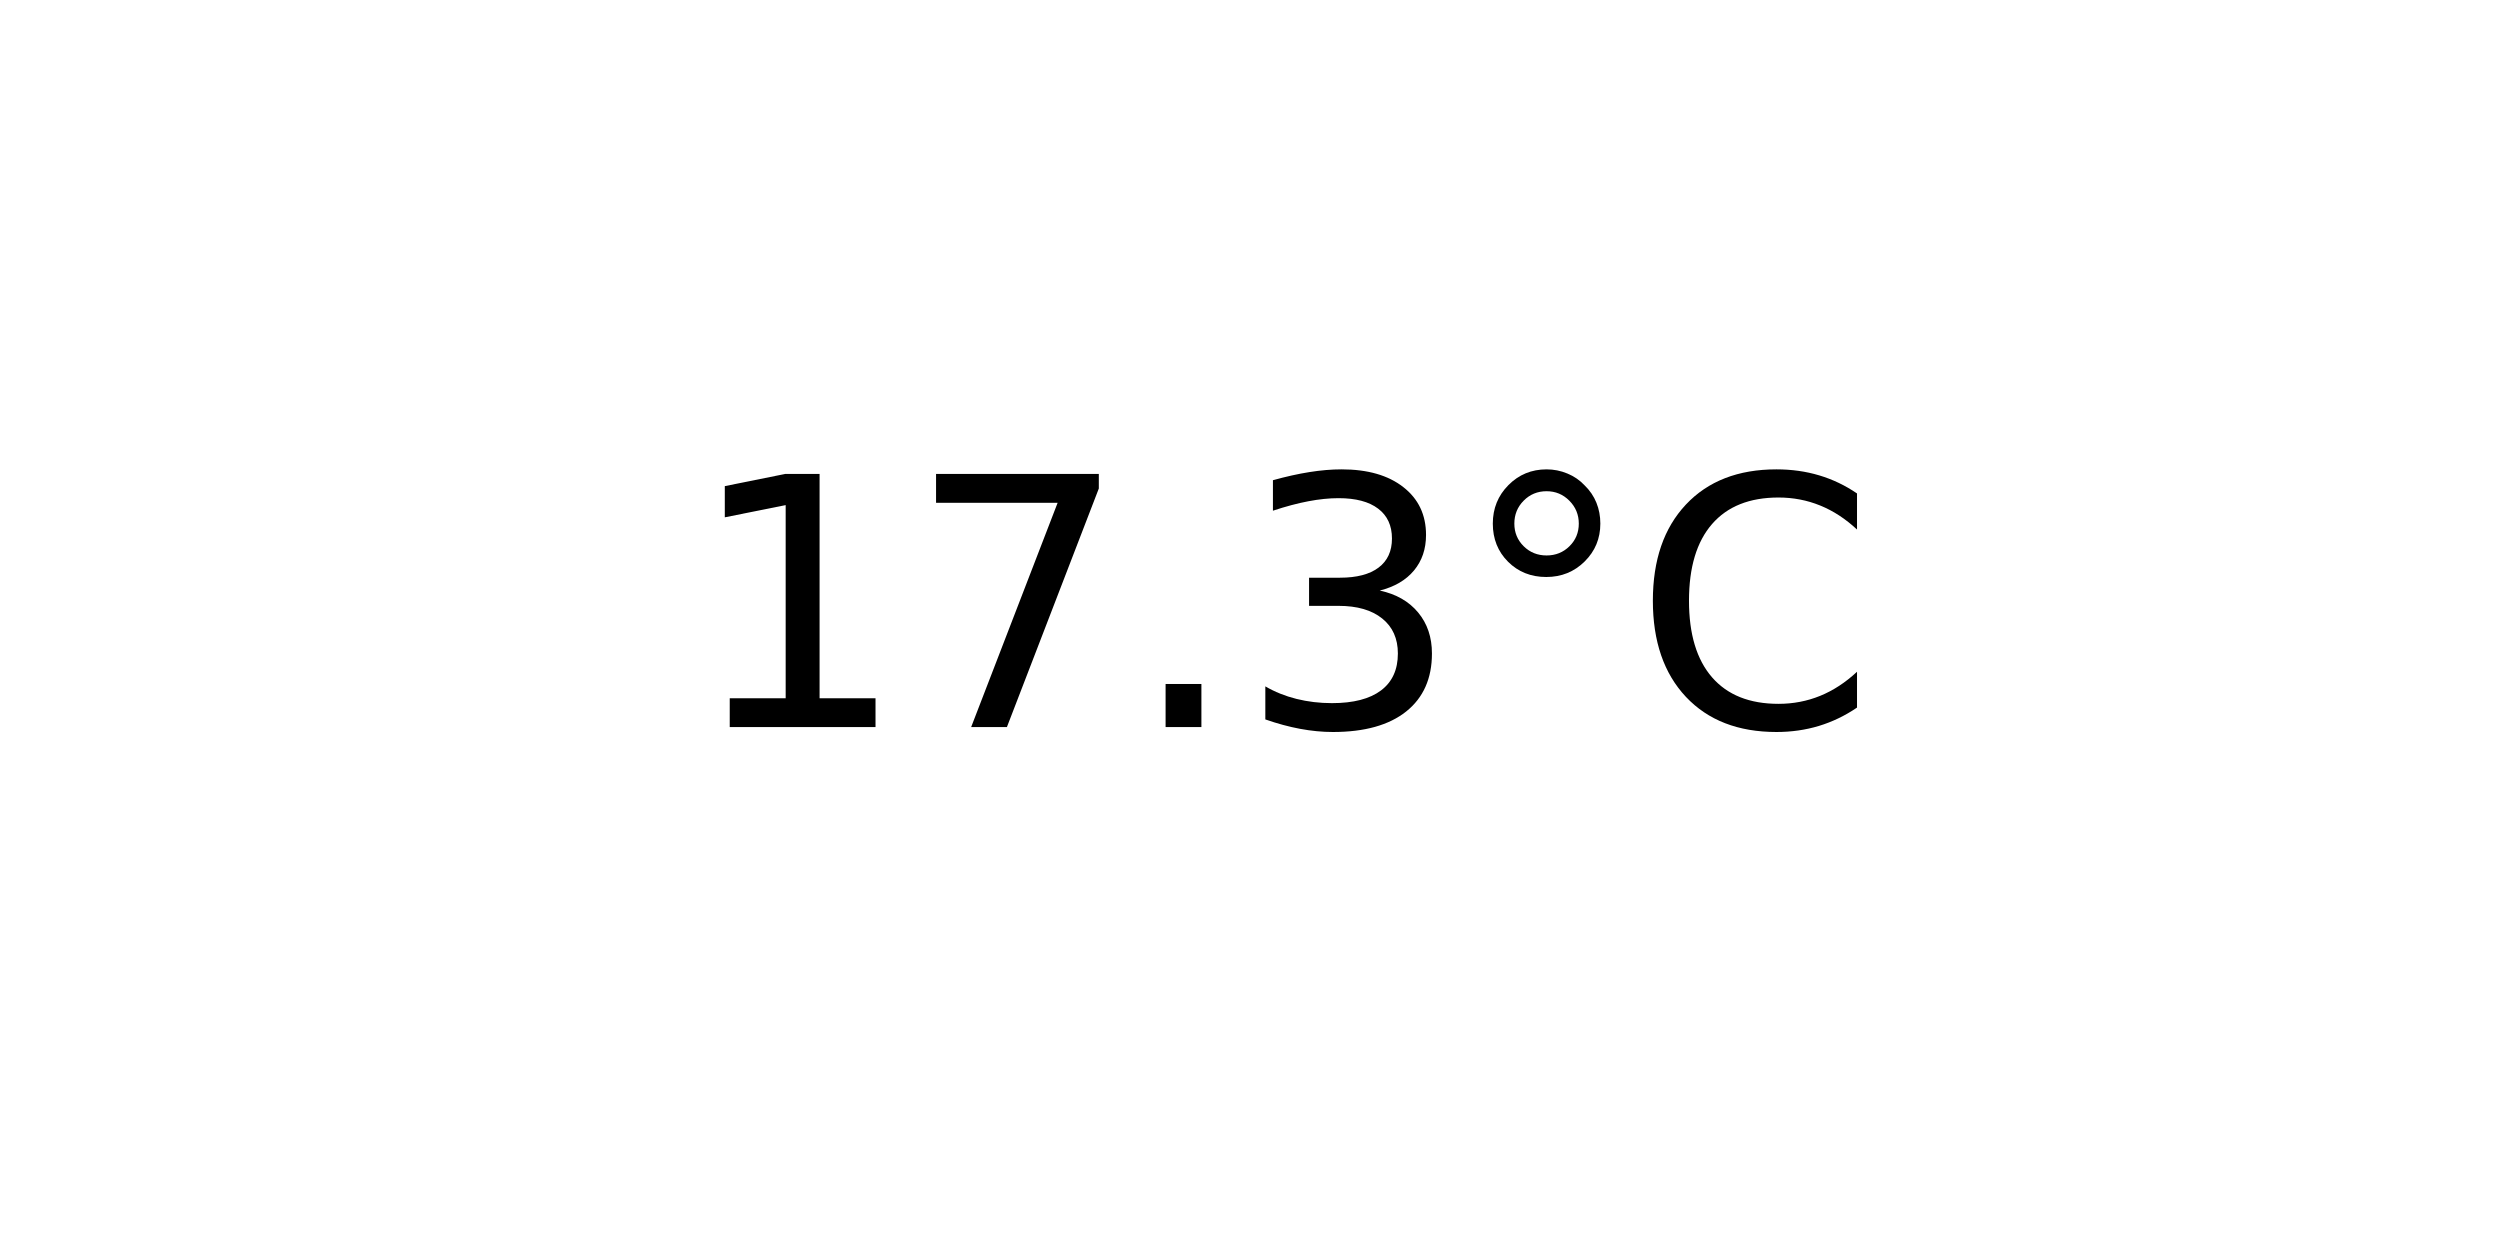
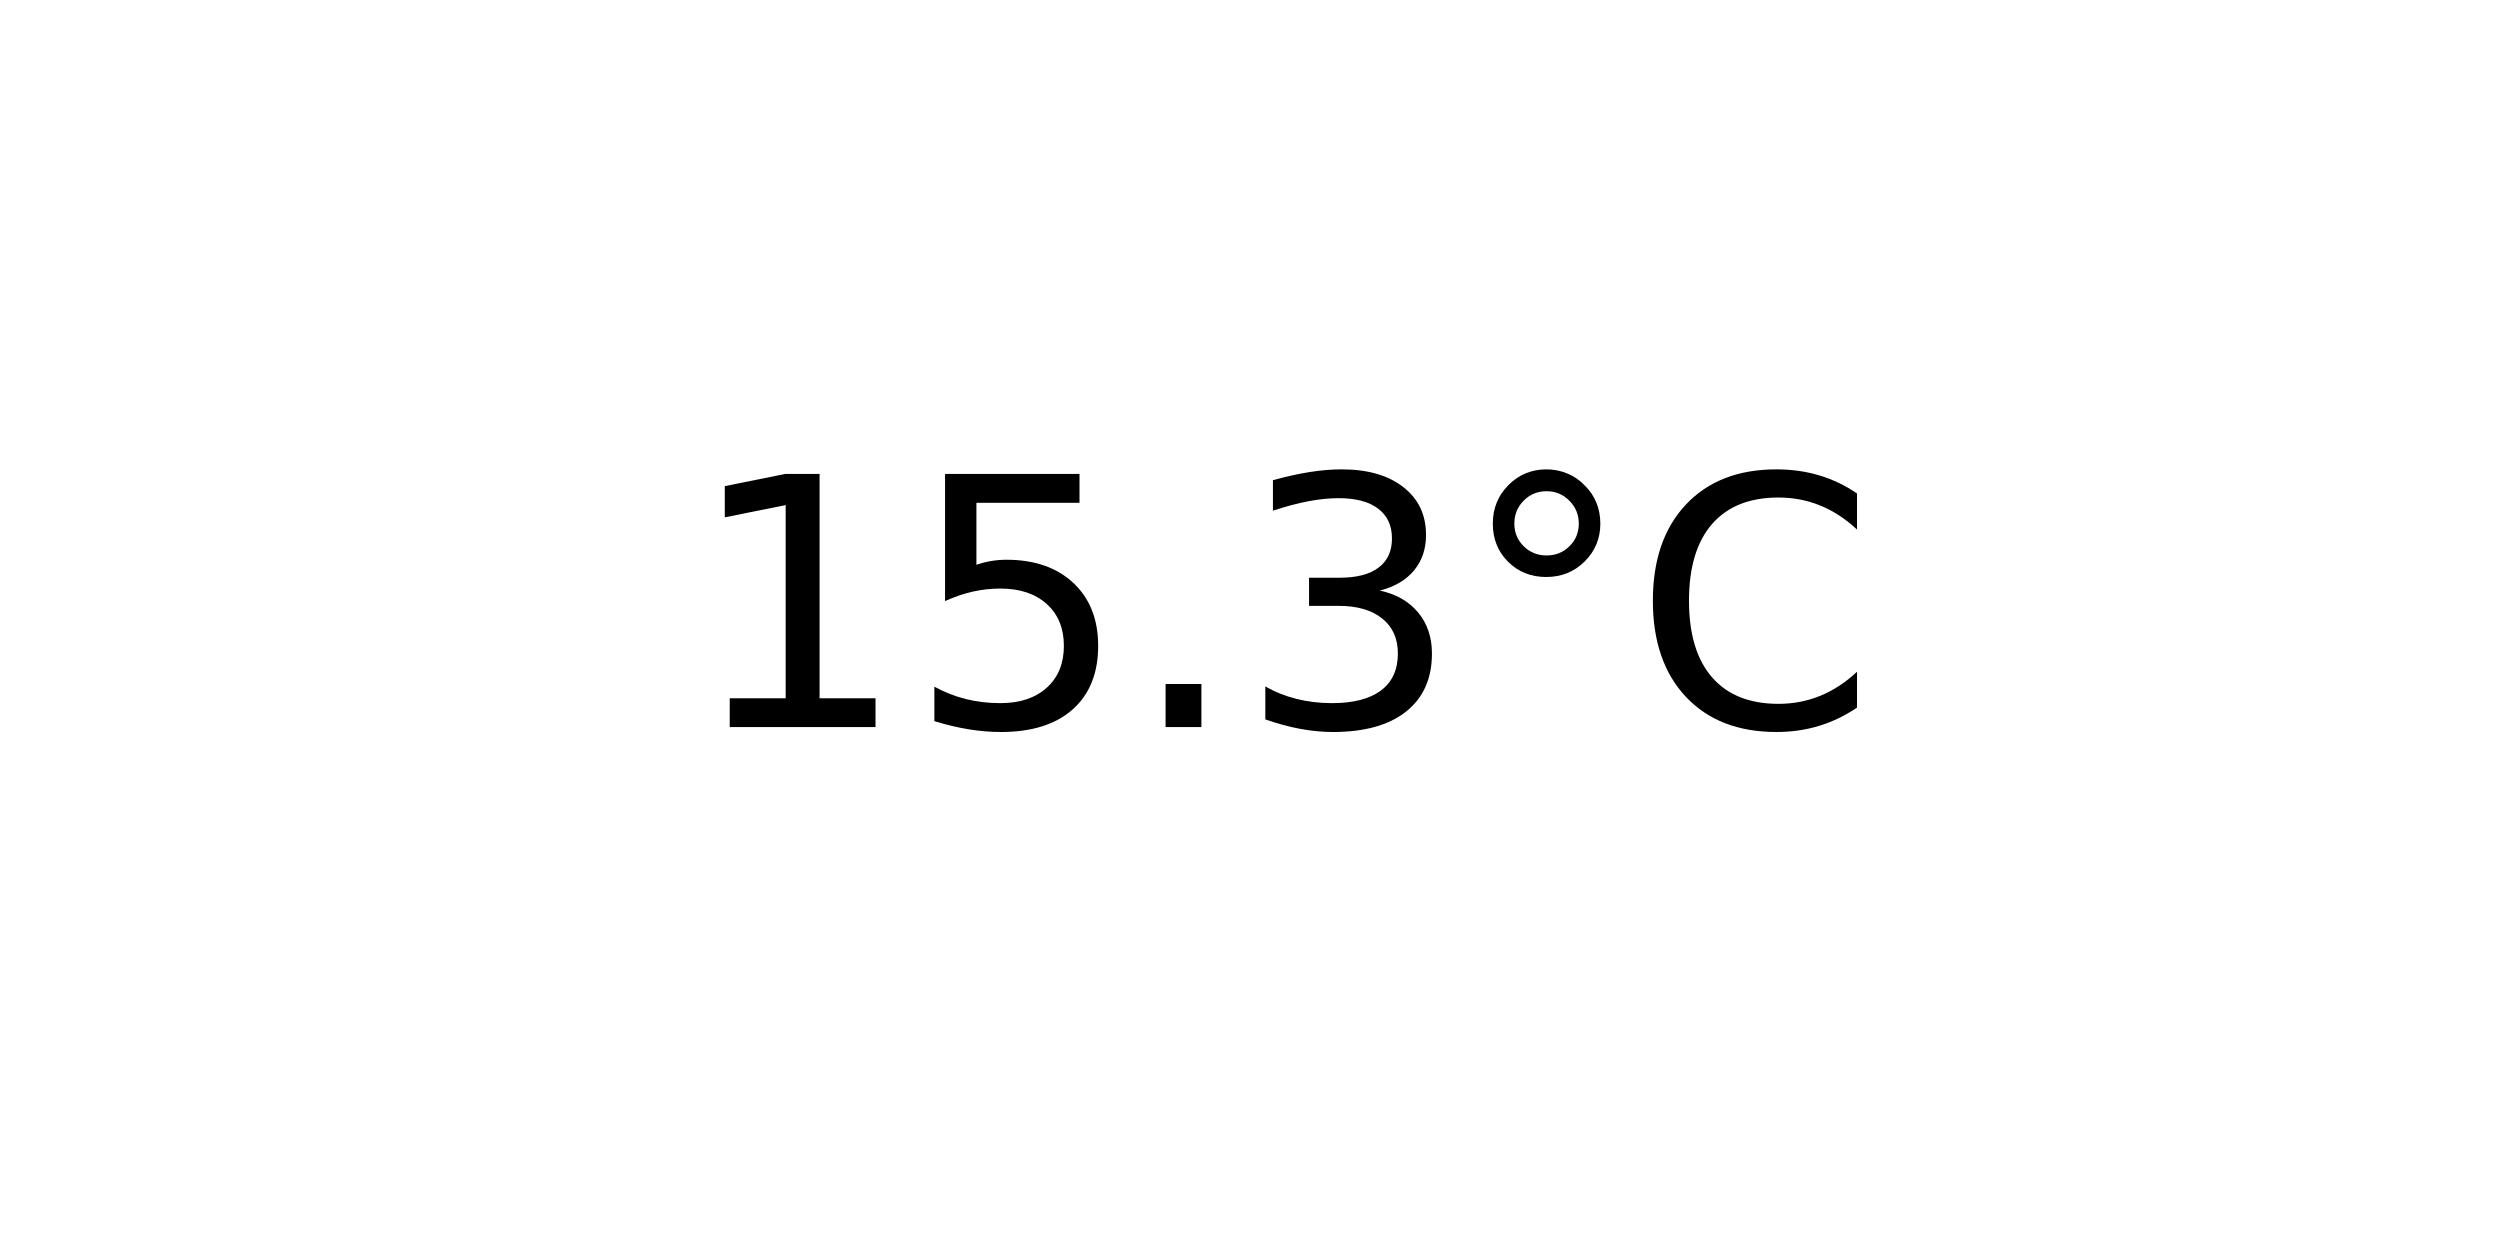
<svg xmlns="http://www.w3.org/2000/svg" xmlns:xlink="http://www.w3.org/1999/xlink" width="72pt" height="36pt" viewBox="0 0 72 36" version="1.1">
  <defs>
    <style type="text/css">*{stroke-linejoin: round; stroke-linecap: butt}</style>
  </defs>
  <g id="figure_1">
    <g id="axes_1">
      <g id="text_1">
        <g transform="translate(19.77578 20.93937) scale(0.1 -0.1)">
          <defs>
            <path id="DejaVuSans-31" d="M 794 531  L 1825 531  L 1825 4091  L 703 3866  L 703 4441  L 1819 4666  L 2450 4666  L 2450 531  L 3481 531  L 3481 0  L 794 0  L 794 531  z " transform="scale(0.015625)" />
-             <path id="DejaVuSans-37" d="M 525 4666  L 3525 4666  L 3525 4397  L 1831 0  L 1172 0  L 2766 4134  L 525 4134  L 525 4666  z " transform="scale(0.015625)" />
+             <path id="DejaVuSans-35" d="M 691 4666  L 3169 4666  L 3169 4134  L 1269 4134  L 1269 2991  Q 1406 3038 1543 3061  Q 1681 3084 1819 3084  Q 2600 3084 3056 2656  Q 3513 2228 3513 1497  Q 3513 744 3044 326  Q 2575 -91 1722 -91  Q 1428 -91 1123 -41  Q 819 9 494 109  L 494 744  Q 775 591 1075 516  Q 1375 441 1709 441  Q 2250 441 2565 725  Q 2881 1009 2881 1497  Q 2881 1984 2565 2268  Q 2250 2553 1709 2553  Q 1456 2553 1204 2497  Q 953 2441 691 2322  L 691 4666  z " transform="scale(0.015625)" />
            <path id="DejaVuSans-2e" d="M 684 794  L 1344 794  L 1344 0  L 684 0  L 684 794  z " transform="scale(0.015625)" />
            <path id="DejaVuSans-33" d="M 2597 2516  Q 3050 2419 3304 2112  Q 3559 1806 3559 1356  Q 3559 666 3084 287  Q 2609 -91 1734 -91  Q 1441 -91 1130 -33  Q 819 25 488 141  L 488 750  Q 750 597 1062 519  Q 1375 441 1716 441  Q 2309 441 2620 675  Q 2931 909 2931 1356  Q 2931 1769 2642 2001  Q 2353 2234 1838 2234  L 1294 2234  L 1294 2753  L 1863 2753  Q 2328 2753 2575 2939  Q 2822 3125 2822 3475  Q 2822 3834 2567 4026  Q 2313 4219 1838 4219  Q 1578 4219 1281 4162  Q 984 4106 628 3988  L 628 4550  Q 988 4650 1302 4700  Q 1616 4750 1894 4750  Q 2613 4750 3031 4423  Q 3450 4097 3450 3541  Q 3450 3153 3228 2886  Q 3006 2619 2597 2516  z " transform="scale(0.015625)" />
            <path id="DejaVuSans-b0" d="M 1600 4347  Q 1350 4347 1178 4173  Q 1006 4000 1006 3750  Q 1006 3503 1178 3333  Q 1350 3163 1600 3163  Q 1850 3163 2022 3333  Q 2194 3503 2194 3750  Q 2194 3997 2020 4172  Q 1847 4347 1600 4347  z M 1600 4750  Q 1800 4750 1984 4673  Q 2169 4597 2303 4453  Q 2447 4313 2519 4134  Q 2591 3956 2591 3750  Q 2591 3338 2302 3052  Q 2013 2766 1594 2766  Q 1172 2766 890 3047  Q 609 3328 609 3750  Q 609 4169 896 4459  Q 1184 4750 1600 4750  z " transform="scale(0.015625)" />
            <path id="DejaVuSans-43" d="M 4122 4306  L 4122 3641  Q 3803 3938 3442 4084  Q 3081 4231 2675 4231  Q 1875 4231 1450 3742  Q 1025 3253 1025 2328  Q 1025 1406 1450 917  Q 1875 428 2675 428  Q 3081 428 3442 575  Q 3803 722 4122 1019  L 4122 359  Q 3791 134 3420 21  Q 3050 -91 2638 -91  Q 1578 -91 968 557  Q 359 1206 359 2328  Q 359 3453 968 4101  Q 1578 4750 2638 4750  Q 3056 4750 3426 4639  Q 3797 4528 4122 4306  z " transform="scale(0.015625)" />
          </defs>
          <use xlink:href="#DejaVuSans-31" />
-           <use xlink:href="#DejaVuSans-37" x="63.623" />
+           <use xlink:href="#DejaVuSans-35" x="63.623" />
          <use xlink:href="#DejaVuSans-2e" x="127.246" />
          <use xlink:href="#DejaVuSans-33" x="159.033" />
          <use xlink:href="#DejaVuSans-b0" x="222.656" />
          <use xlink:href="#DejaVuSans-43" x="272.656" />
        </g>
      </g>
    </g>
  </g>
</svg>
